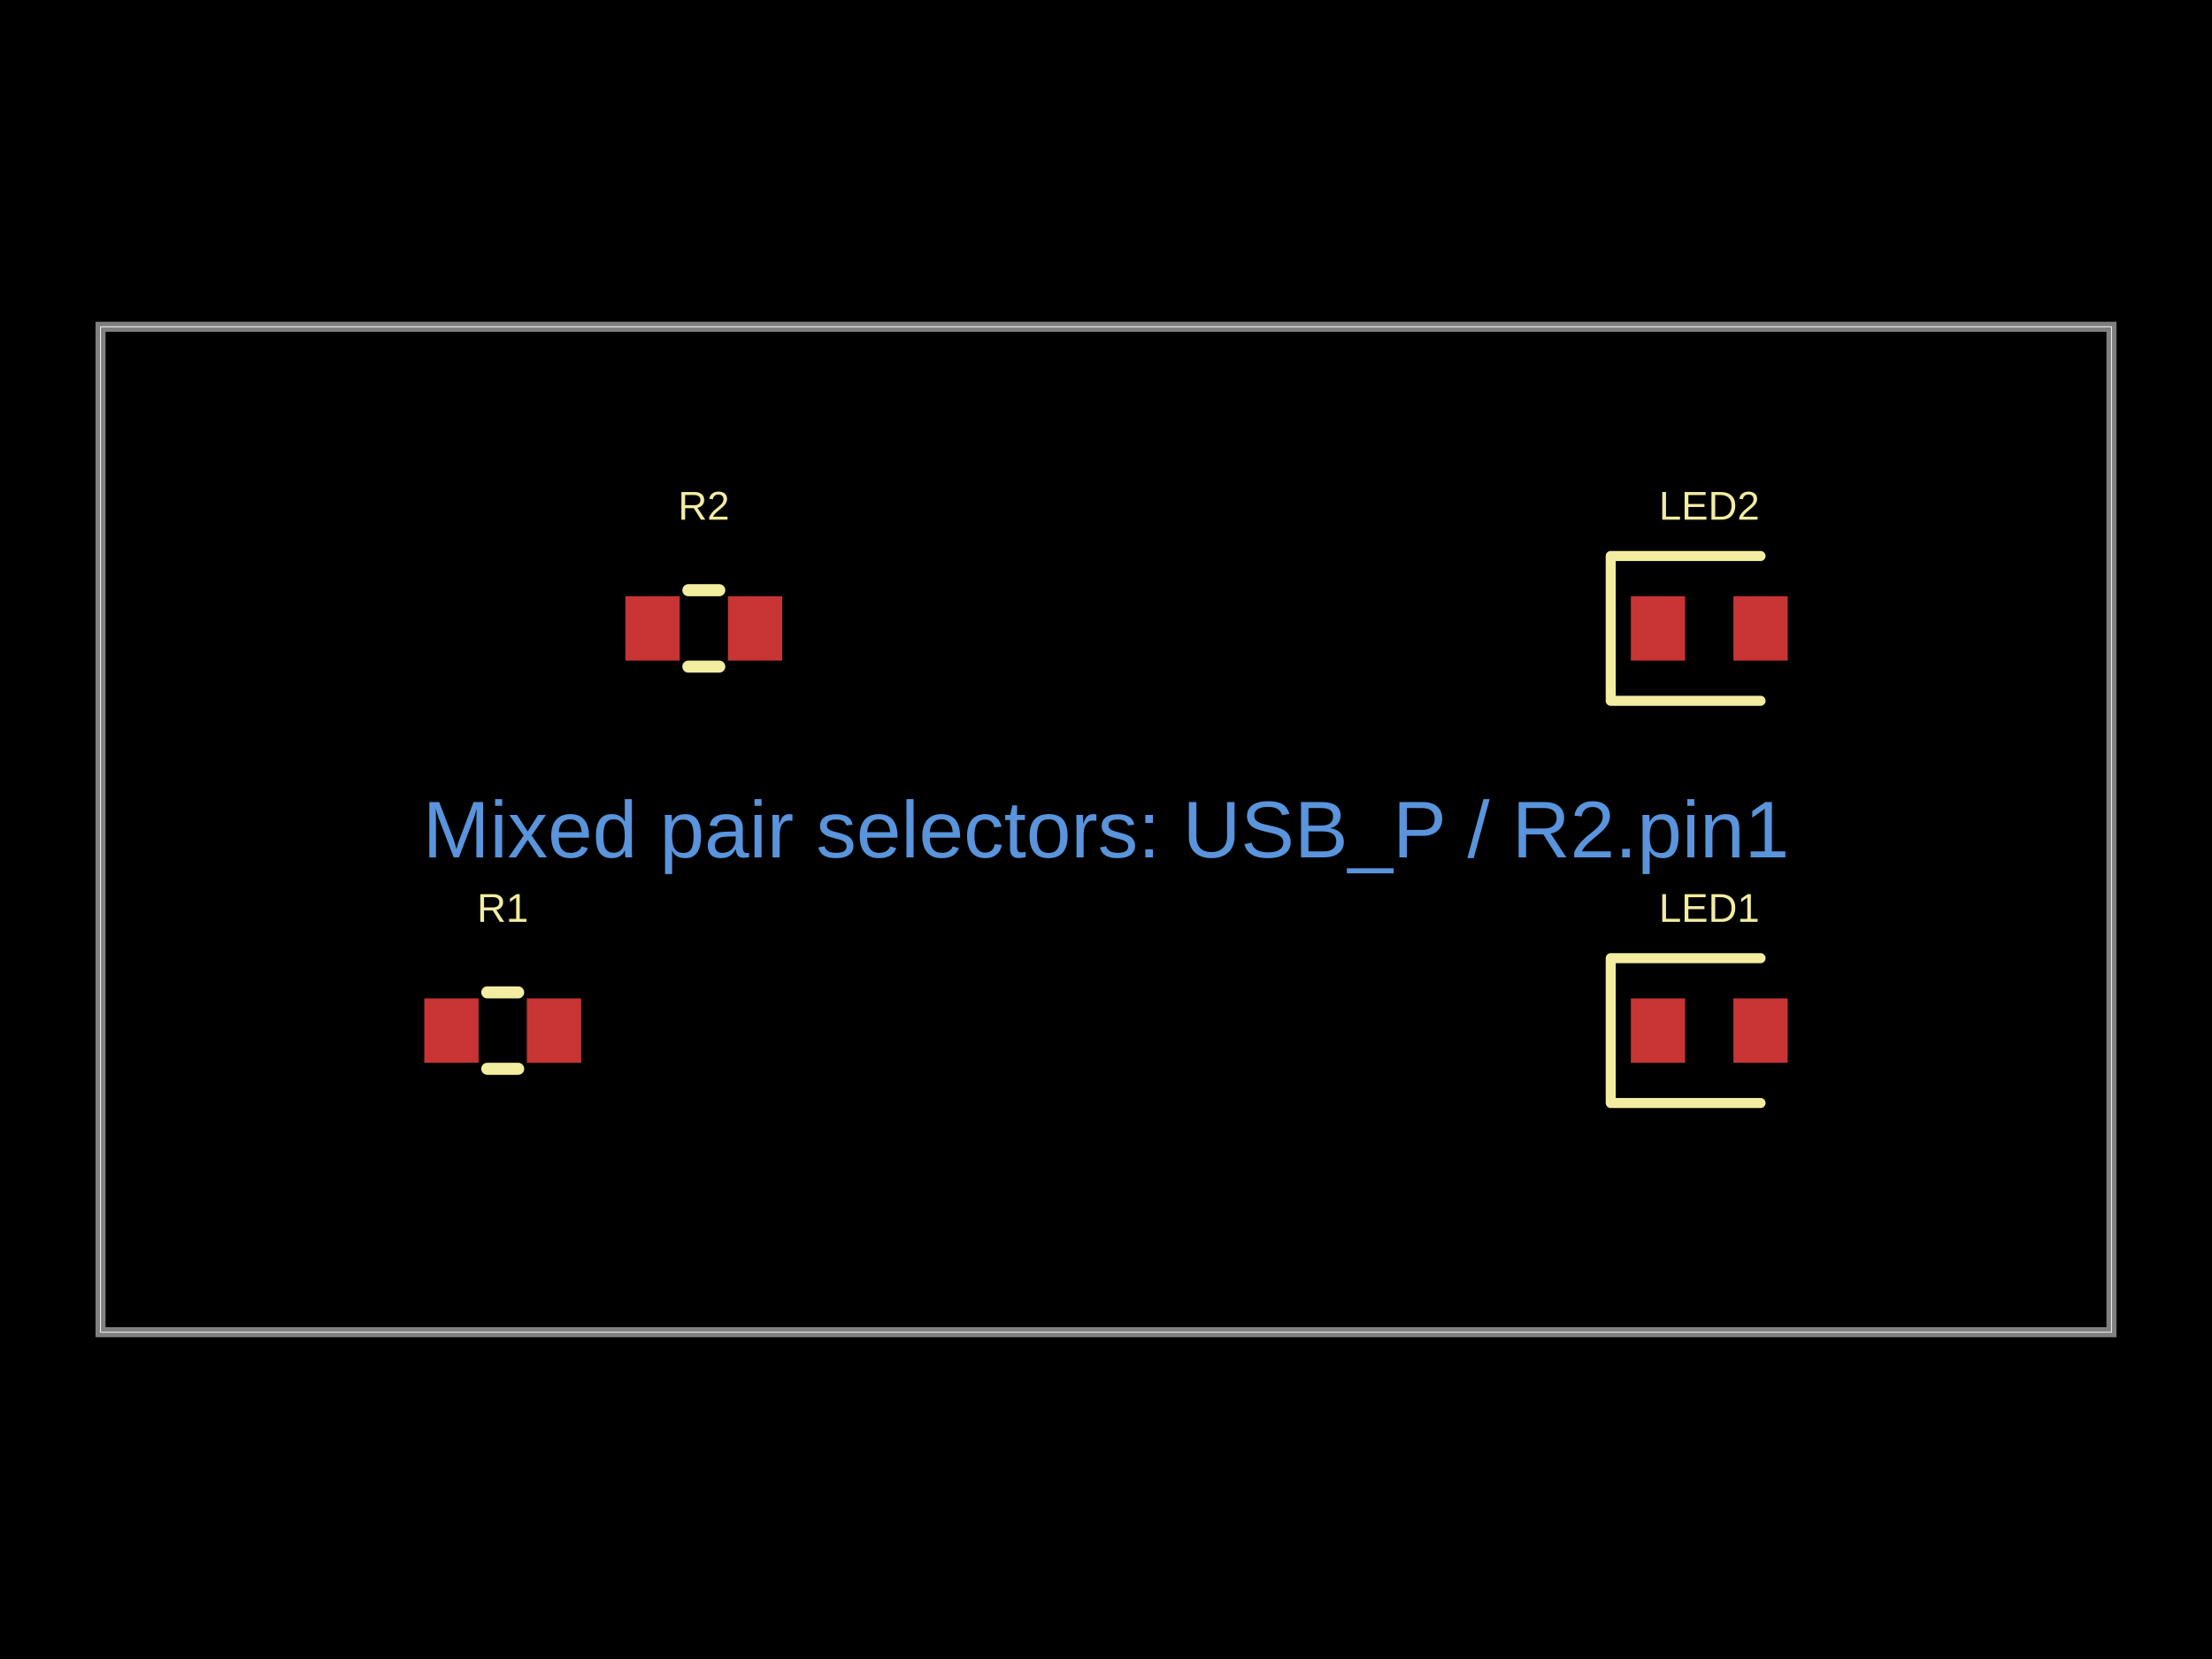
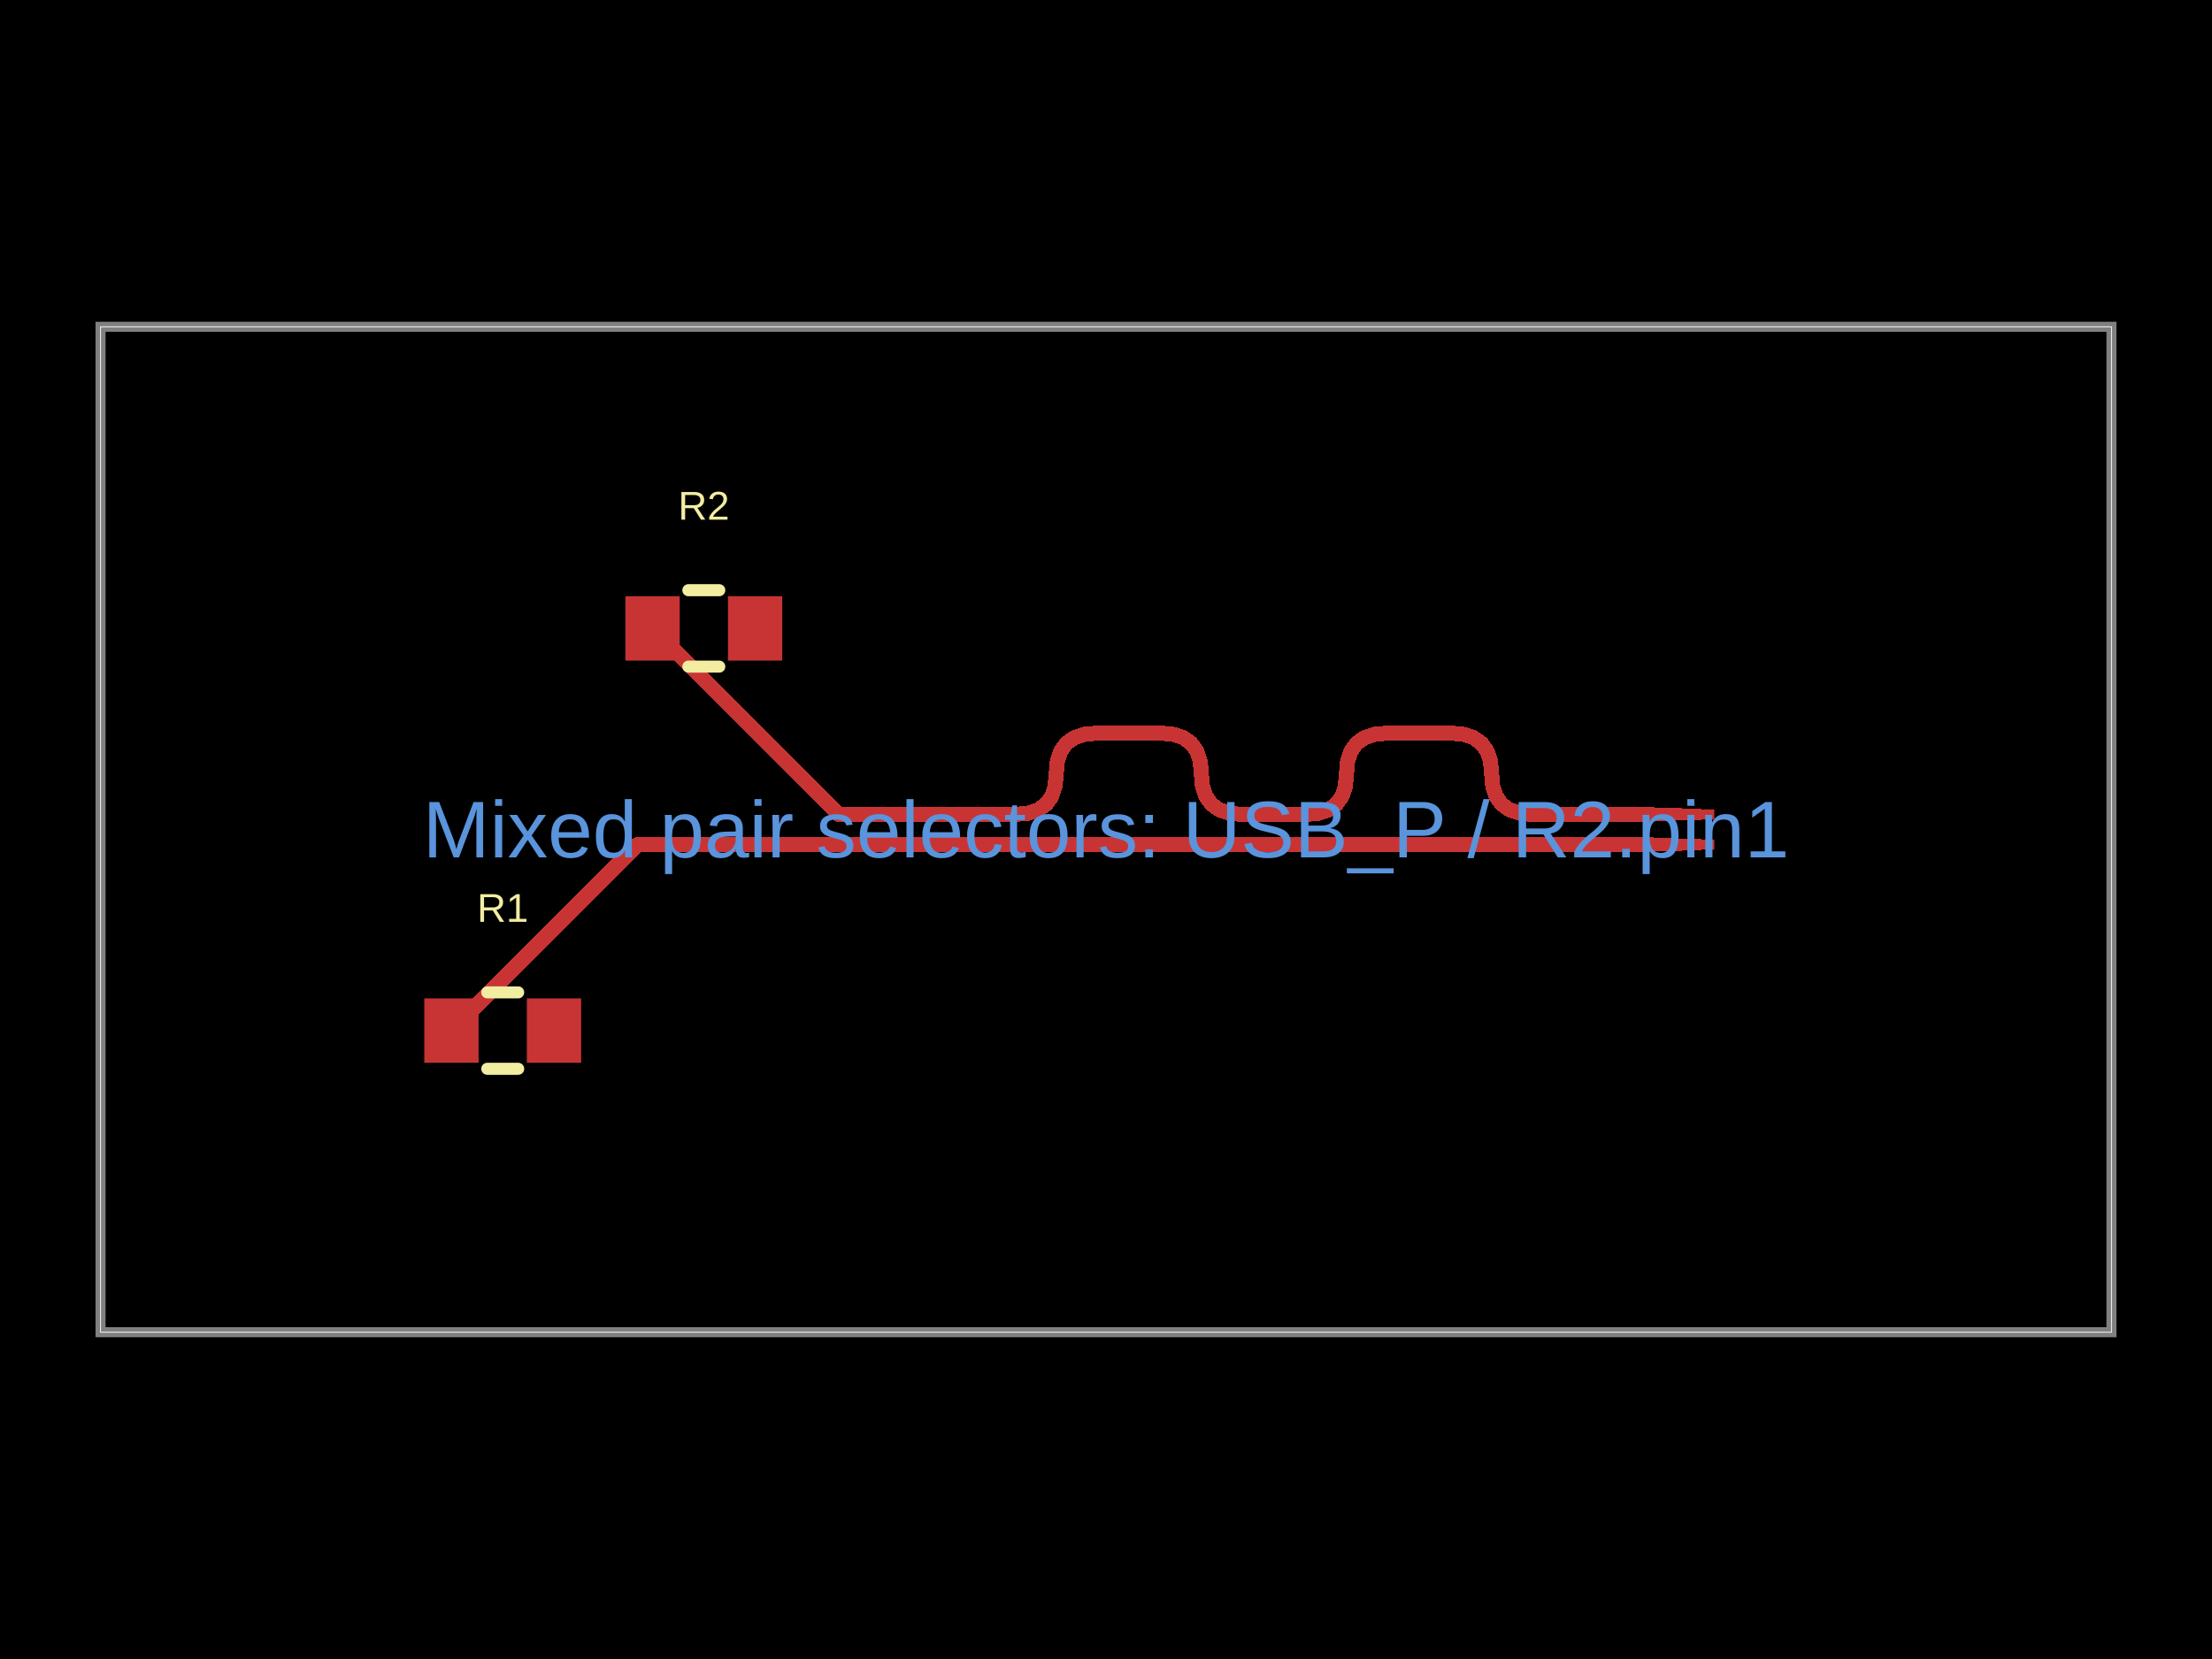
- <svg xmlns="http://www.w3.org/2000/svg" width="800" height="600" data-software-used-string="@tscircuit/core@0.0.1499">
+ <svg xmlns="http://www.w3.org/2000/svg" width="800" height="600" data-software-used-string="@tscircuit/core@0.0.1505">
  <style />
  <rect class="boundary" x="0" y="0" fill="#000" width="800" height="600" data-type="pcb_background" data-pcb-layer="global" />
  <rect class="pcb-boundary" fill="none" stroke="#fff" stroke-width="0.3" x="36.364" y="118.182" width="727.273" height="363.636" data-type="pcb_boundary" data-pcb-layer="global" />
  <path class="pcb-board" d="M 36.364 481.818 L 763.636 481.818 L 763.636 118.182 L 36.364 118.182 Z" fill="none" stroke="rgba(255, 255, 255, 0.5)" stroke-width="3.636" data-type="pcb_board" data-pcb-layer="board" />
  <rect class="pcb-pad" fill="rgb(200, 52, 52)" x="153.455" y="361.091" width="19.636" height="23.273" data-type="pcb_smtpad" data-pcb-layer="top" data-pad-name="R1.pin1" />
  <rect class="pcb-pad" fill="rgb(200, 52, 52)" x="190.545" y="361.091" width="19.636" height="23.273" data-type="pcb_smtpad" data-pcb-layer="top" data-pad-name="R1.pin2" />
  <rect class="pcb-pad" fill="rgb(200, 52, 52)" x="226.182" y="215.636" width="19.636" height="23.273" data-type="pcb_smtpad" data-pcb-layer="top" data-pad-name="R2.pin1" />
  <rect class="pcb-pad" fill="rgb(200, 52, 52)" x="263.273" y="215.636" width="19.636" height="23.273" data-type="pcb_smtpad" data-pcb-layer="top" data-pad-name="R2.pin2" />
-   <rect class="pcb-pad" fill="rgb(200, 52, 52)" x="589.818" y="361.091" width="19.636" height="23.273" data-type="pcb_smtpad" data-pcb-layer="top" data-pad-name="LED1.pin1" />
-   <rect class="pcb-pad" fill="rgb(200, 52, 52)" x="626.909" y="361.091" width="19.636" height="23.273" data-type="pcb_smtpad" data-pcb-layer="top" data-pad-name="LED1.pin2" />
-   <rect class="pcb-pad" fill="rgb(200, 52, 52)" x="589.818" y="215.636" width="19.636" height="23.273" data-type="pcb_smtpad" data-pcb-layer="top" data-pad-name="LED2.pin1" />
-   <rect class="pcb-pad" fill="rgb(200, 52, 52)" x="626.909" y="215.636" width="19.636" height="23.273" data-type="pcb_smtpad" data-pcb-layer="top" data-pad-name="LED2.pin2" />
+   <rect class="pcb-pad" fill="rgb(200, 52, 52)" x="616.364" y="303.636" width="3.636" height="3.636" data-type="pcb_smtpad" data-pcb-layer="top" data-pad-name="OUT.pin1" />
+   <rect class="pcb-pad" fill="rgb(200, 52, 52)" x="616.364" y="292.727" width="3.636" height="3.636" data-type="pcb_smtpad" data-pcb-layer="top" data-pad-name="OUT.pin2" />
+   <path class="pcb-trace" stroke="rgb(200, 52, 52)" fill="none" d="M 236 227.273 L 303.273 294.545" stroke-width="5.455" stroke-linecap="round" stroke-linejoin="round" shape-rendering="crispEdges" data-type="pcb_trace" data-pcb-layer="top" />
+   <path class="pcb-trace" stroke="rgb(200, 52, 52)" fill="none" d="M 303.273 294.545 L 367.304 294.545" stroke-width="5.455" stroke-linecap="round" stroke-linejoin="round" shape-rendering="crispEdges" data-type="pcb_trace" data-pcb-layer="top" />
+   <path class="pcb-trace" stroke="rgb(200, 52, 52)" fill="none" d="M 367.304 294.545 L 371.794 294.137" stroke-width="5.455" stroke-linecap="round" stroke-linejoin="round" shape-rendering="crispEdges" data-type="pcb_trace" data-pcb-layer="top" />
+   <path class="pcb-trace" stroke="rgb(200, 52, 52)" fill="none" d="M 371.794 294.137 L 375.468 292.913" stroke-width="5.455" stroke-linecap="round" stroke-linejoin="round" shape-rendering="crispEdges" data-type="pcb_trace" data-pcb-layer="top" />
+   <path class="pcb-trace" stroke="rgb(200, 52, 52)" fill="none" d="M 375.468 292.913 L 378.326 290.871" stroke-width="5.455" stroke-linecap="round" stroke-linejoin="round" shape-rendering="crispEdges" data-type="pcb_trace" data-pcb-layer="top" />
+   <path class="pcb-trace" stroke="rgb(200, 52, 52)" fill="none" d="M 378.326 290.871 L 380.367 288.014" stroke-width="5.455" stroke-linecap="round" stroke-linejoin="round" shape-rendering="crispEdges" data-type="pcb_trace" data-pcb-layer="top" />
+   <path class="pcb-trace" stroke="rgb(200, 52, 52)" fill="none" d="M 380.367 288.014 L 381.592 284.34" stroke-width="5.455" stroke-linecap="round" stroke-linejoin="round" shape-rendering="crispEdges" data-type="pcb_trace" data-pcb-layer="top" />
+   <path class="pcb-trace" stroke="rgb(200, 52, 52)" fill="none" d="M 381.592 284.34 L 382 279.849" stroke-width="5.455" stroke-linecap="round" stroke-linejoin="round" shape-rendering="crispEdges" data-type="pcb_trace" data-pcb-layer="top" />
+   <path class="pcb-trace" stroke="rgb(200, 52, 52)" fill="none" d="M 382 279.849 L 382.408 275.359" stroke-width="5.455" stroke-linecap="round" stroke-linejoin="round" shape-rendering="crispEdges" data-type="pcb_trace" data-pcb-layer="top" />
+   <path class="pcb-trace" stroke="rgb(200, 52, 52)" fill="none" d="M 382.408 275.359 L 383.633 271.685" stroke-width="5.455" stroke-linecap="round" stroke-linejoin="round" shape-rendering="crispEdges" data-type="pcb_trace" data-pcb-layer="top" />
+   <path class="pcb-trace" stroke="rgb(200, 52, 52)" fill="none" d="M 383.633 271.685 L 385.674 268.827" stroke-width="5.455" stroke-linecap="round" stroke-linejoin="round" shape-rendering="crispEdges" data-type="pcb_trace" data-pcb-layer="top" />
+   <path class="pcb-trace" stroke="rgb(200, 52, 52)" fill="none" d="M 385.674 268.827 L 388.532 266.786" stroke-width="5.455" stroke-linecap="round" stroke-linejoin="round" shape-rendering="crispEdges" data-type="pcb_trace" data-pcb-layer="top" />
+   <path class="pcb-trace" stroke="rgb(200, 52, 52)" fill="none" d="M 388.532 266.786 L 392.206 265.561" stroke-width="5.455" stroke-linecap="round" stroke-linejoin="round" shape-rendering="crispEdges" data-type="pcb_trace" data-pcb-layer="top" />
+   <path class="pcb-trace" stroke="rgb(200, 52, 52)" fill="none" d="M 392.206 265.561 L 396.696 265.153" stroke-width="5.455" stroke-linecap="round" stroke-linejoin="round" shape-rendering="crispEdges" data-type="pcb_trace" data-pcb-layer="top" />
+   <path class="pcb-trace" stroke="rgb(200, 52, 52)" fill="none" d="M 396.696 265.153 L 419.789 265.153" stroke-width="5.455" stroke-linecap="round" stroke-linejoin="round" shape-rendering="crispEdges" data-type="pcb_trace" data-pcb-layer="top" />
+   <path class="pcb-trace" stroke="rgb(200, 52, 52)" fill="none" d="M 419.789 265.153 L 424.279 265.561" stroke-width="5.455" stroke-linecap="round" stroke-linejoin="round" shape-rendering="crispEdges" data-type="pcb_trace" data-pcb-layer="top" />
+   <path class="pcb-trace" stroke="rgb(200, 52, 52)" fill="none" d="M 424.279 265.561 L 427.953 266.786" stroke-width="5.455" stroke-linecap="round" stroke-linejoin="round" shape-rendering="crispEdges" data-type="pcb_trace" data-pcb-layer="top" />
+   <path class="pcb-trace" stroke="rgb(200, 52, 52)" fill="none" d="M 427.953 266.786 L 430.811 268.827" stroke-width="5.455" stroke-linecap="round" stroke-linejoin="round" shape-rendering="crispEdges" data-type="pcb_trace" data-pcb-layer="top" />
+   <path class="pcb-trace" stroke="rgb(200, 52, 52)" fill="none" d="M 430.811 268.827 L 432.852 271.685" stroke-width="5.455" stroke-linecap="round" stroke-linejoin="round" shape-rendering="crispEdges" data-type="pcb_trace" data-pcb-layer="top" />
+   <path class="pcb-trace" stroke="rgb(200, 52, 52)" fill="none" d="M 432.852 271.685 L 434.077 275.359" stroke-width="5.455" stroke-linecap="round" stroke-linejoin="round" shape-rendering="crispEdges" data-type="pcb_trace" data-pcb-layer="top" />
+   <path class="pcb-trace" stroke="rgb(200, 52, 52)" fill="none" d="M 434.077 275.359 L 434.485 279.849" stroke-width="5.455" stroke-linecap="round" stroke-linejoin="round" shape-rendering="crispEdges" data-type="pcb_trace" data-pcb-layer="top" />
+   <path class="pcb-trace" stroke="rgb(200, 52, 52)" fill="none" d="M 434.485 279.849 L 434.893 284.34" stroke-width="5.455" stroke-linecap="round" stroke-linejoin="round" shape-rendering="crispEdges" data-type="pcb_trace" data-pcb-layer="top" />
+   <path class="pcb-trace" stroke="rgb(200, 52, 52)" fill="none" d="M 434.893 284.34 L 436.118 288.014" stroke-width="5.455" stroke-linecap="round" stroke-linejoin="round" shape-rendering="crispEdges" data-type="pcb_trace" data-pcb-layer="top" />
+   <path class="pcb-trace" stroke="rgb(200, 52, 52)" fill="none" d="M 436.118 288.014 L 438.159 290.871" stroke-width="5.455" stroke-linecap="round" stroke-linejoin="round" shape-rendering="crispEdges" data-type="pcb_trace" data-pcb-layer="top" />
+   <path class="pcb-trace" stroke="rgb(200, 52, 52)" fill="none" d="M 438.159 290.871 L 441.017 292.913" stroke-width="5.455" stroke-linecap="round" stroke-linejoin="round" shape-rendering="crispEdges" data-type="pcb_trace" data-pcb-layer="top" />
+   <path class="pcb-trace" stroke="rgb(200, 52, 52)" fill="none" d="M 441.017 292.913 L 444.691 294.137" stroke-width="5.455" stroke-linecap="round" stroke-linejoin="round" shape-rendering="crispEdges" data-type="pcb_trace" data-pcb-layer="top" />
+   <path class="pcb-trace" stroke="rgb(200, 52, 52)" fill="none" d="M 444.691 294.137 L 449.181 294.545" stroke-width="5.455" stroke-linecap="round" stroke-linejoin="round" shape-rendering="crispEdges" data-type="pcb_trace" data-pcb-layer="top" />
+   <path class="pcb-trace" stroke="rgb(200, 52, 52)" fill="none" d="M 449.181 294.545 L 472.273 294.545" stroke-width="5.455" stroke-linecap="round" stroke-linejoin="round" shape-rendering="crispEdges" data-type="pcb_trace" data-pcb-layer="top" />
+   <path class="pcb-trace" stroke="rgb(200, 52, 52)" fill="none" d="M 472.273 294.545 L 476.764 294.137" stroke-width="5.455" stroke-linecap="round" stroke-linejoin="round" shape-rendering="crispEdges" data-type="pcb_trace" data-pcb-layer="top" />
+   <path class="pcb-trace" stroke="rgb(200, 52, 52)" fill="none" d="M 476.764 294.137 L 480.438 292.913" stroke-width="5.455" stroke-linecap="round" stroke-linejoin="round" shape-rendering="crispEdges" data-type="pcb_trace" data-pcb-layer="top" />
+   <path class="pcb-trace" stroke="rgb(200, 52, 52)" fill="none" d="M 480.438 292.913 L 483.296 290.871" stroke-width="5.455" stroke-linecap="round" stroke-linejoin="round" shape-rendering="crispEdges" data-type="pcb_trace" data-pcb-layer="top" />
+   <path class="pcb-trace" stroke="rgb(200, 52, 52)" fill="none" d="M 483.296 290.871 L 485.337 288.014" stroke-width="5.455" stroke-linecap="round" stroke-linejoin="round" shape-rendering="crispEdges" data-type="pcb_trace" data-pcb-layer="top" />
+   <path class="pcb-trace" stroke="rgb(200, 52, 52)" fill="none" d="M 485.337 288.014 L 486.561 284.34" stroke-width="5.455" stroke-linecap="round" stroke-linejoin="round" shape-rendering="crispEdges" data-type="pcb_trace" data-pcb-layer="top" />
+   <path class="pcb-trace" stroke="rgb(200, 52, 52)" fill="none" d="M 486.561 284.34 L 486.97 279.849" stroke-width="5.455" stroke-linecap="round" stroke-linejoin="round" shape-rendering="crispEdges" data-type="pcb_trace" data-pcb-layer="top" />
+   <path class="pcb-trace" stroke="rgb(200, 52, 52)" fill="none" d="M 486.97 279.849 L 487.378 275.359" stroke-width="5.455" stroke-linecap="round" stroke-linejoin="round" shape-rendering="crispEdges" data-type="pcb_trace" data-pcb-layer="top" />
+   <path class="pcb-trace" stroke="rgb(200, 52, 52)" fill="none" d="M 487.378 275.359 L 488.603 271.685" stroke-width="5.455" stroke-linecap="round" stroke-linejoin="round" shape-rendering="crispEdges" data-type="pcb_trace" data-pcb-layer="top" />
+   <path class="pcb-trace" stroke="rgb(200, 52, 52)" fill="none" d="M 488.603 271.685 L 490.644 268.827" stroke-width="5.455" stroke-linecap="round" stroke-linejoin="round" shape-rendering="crispEdges" data-type="pcb_trace" data-pcb-layer="top" />
+   <path class="pcb-trace" stroke="rgb(200, 52, 52)" fill="none" d="M 490.644 268.827 L 493.501 266.786" stroke-width="5.455" stroke-linecap="round" stroke-linejoin="round" shape-rendering="crispEdges" data-type="pcb_trace" data-pcb-layer="top" />
+   <path class="pcb-trace" stroke="rgb(200, 52, 52)" fill="none" d="M 493.501 266.786 L 497.175 265.561" stroke-width="5.455" stroke-linecap="round" stroke-linejoin="round" shape-rendering="crispEdges" data-type="pcb_trace" data-pcb-layer="top" />
+   <path class="pcb-trace" stroke="rgb(200, 52, 52)" fill="none" d="M 497.175 265.561 L 501.666 265.153" stroke-width="5.455" stroke-linecap="round" stroke-linejoin="round" shape-rendering="crispEdges" data-type="pcb_trace" data-pcb-layer="top" />
+   <path class="pcb-trace" stroke="rgb(200, 52, 52)" fill="none" d="M 501.666 265.153 L 524.758 265.153" stroke-width="5.455" stroke-linecap="round" stroke-linejoin="round" shape-rendering="crispEdges" data-type="pcb_trace" data-pcb-layer="top" />
+   <path class="pcb-trace" stroke="rgb(200, 52, 52)" fill="none" d="M 524.758 265.153 L 529.249 265.561" stroke-width="5.455" stroke-linecap="round" stroke-linejoin="round" shape-rendering="crispEdges" data-type="pcb_trace" data-pcb-layer="top" />
+   <path class="pcb-trace" stroke="rgb(200, 52, 52)" fill="none" d="M 529.249 265.561 L 532.923 266.786" stroke-width="5.455" stroke-linecap="round" stroke-linejoin="round" shape-rendering="crispEdges" data-type="pcb_trace" data-pcb-layer="top" />
+   <path class="pcb-trace" stroke="rgb(200, 52, 52)" fill="none" d="M 532.923 266.786 L 535.78 268.827" stroke-width="5.455" stroke-linecap="round" stroke-linejoin="round" shape-rendering="crispEdges" data-type="pcb_trace" data-pcb-layer="top" />
+   <path class="pcb-trace" stroke="rgb(200, 52, 52)" fill="none" d="M 535.78 268.827 L 537.822 271.685" stroke-width="5.455" stroke-linecap="round" stroke-linejoin="round" shape-rendering="crispEdges" data-type="pcb_trace" data-pcb-layer="top" />
+   <path class="pcb-trace" stroke="rgb(200, 52, 52)" fill="none" d="M 537.822 271.685 L 539.046 275.359" stroke-width="5.455" stroke-linecap="round" stroke-linejoin="round" shape-rendering="crispEdges" data-type="pcb_trace" data-pcb-layer="top" />
+   <path class="pcb-trace" stroke="rgb(200, 52, 52)" fill="none" d="M 539.046 275.359 L 539.455 279.849" stroke-width="5.455" stroke-linecap="round" stroke-linejoin="round" shape-rendering="crispEdges" data-type="pcb_trace" data-pcb-layer="top" />
+   <path class="pcb-trace" stroke="rgb(200, 52, 52)" fill="none" d="M 539.455 279.849 L 539.863 284.34" stroke-width="5.455" stroke-linecap="round" stroke-linejoin="round" shape-rendering="crispEdges" data-type="pcb_trace" data-pcb-layer="top" />
+   <path class="pcb-trace" stroke="rgb(200, 52, 52)" fill="none" d="M 539.863 284.34 L 541.087 288.014" stroke-width="5.455" stroke-linecap="round" stroke-linejoin="round" shape-rendering="crispEdges" data-type="pcb_trace" data-pcb-layer="top" />
+   <path class="pcb-trace" stroke="rgb(200, 52, 52)" fill="none" d="M 541.087 288.014 L 543.129 290.871" stroke-width="5.455" stroke-linecap="round" stroke-linejoin="round" shape-rendering="crispEdges" data-type="pcb_trace" data-pcb-layer="top" />
+   <path class="pcb-trace" stroke="rgb(200, 52, 52)" fill="none" d="M 543.129 290.871 L 545.986 292.913" stroke-width="5.455" stroke-linecap="round" stroke-linejoin="round" shape-rendering="crispEdges" data-type="pcb_trace" data-pcb-layer="top" />
+   <path class="pcb-trace" stroke="rgb(200, 52, 52)" fill="none" d="M 545.986 292.913 L 549.66 294.137" stroke-width="5.455" stroke-linecap="round" stroke-linejoin="round" shape-rendering="crispEdges" data-type="pcb_trace" data-pcb-layer="top" />
+   <path class="pcb-trace" stroke="rgb(200, 52, 52)" fill="none" d="M 549.66 294.137 L 554.151 294.545" stroke-width="5.455" stroke-linecap="round" stroke-linejoin="round" shape-rendering="crispEdges" data-type="pcb_trace" data-pcb-layer="top" />
+   <path class="pcb-trace" stroke="rgb(200, 52, 52)" fill="none" d="M 554.151 294.545 L 590.909 294.545" stroke-width="5.455" stroke-linecap="round" stroke-linejoin="round" shape-rendering="crispEdges" data-type="pcb_trace" data-pcb-layer="top" />
+   <path class="pcb-trace" stroke="rgb(200, 52, 52)" fill="none" d="M 590.909 294.545 L 594.318 294.545" stroke-width="5.455" stroke-linecap="round" stroke-linejoin="round" shape-rendering="crispEdges" data-type="pcb_trace" data-pcb-layer="top" />
+   <path class="pcb-trace" stroke="rgb(200, 52, 52)" fill="none" d="M 594.318 294.545 L 597.727 294.545" stroke-width="5.211" stroke-linecap="round" stroke-linejoin="round" shape-rendering="crispEdges" data-type="pcb_trace" data-pcb-layer="top" />
+   <path class="pcb-trace" stroke="rgb(200, 52, 52)" fill="none" d="M 597.727 294.545 L 601.136 294.545" stroke-width="4.968" stroke-linecap="round" stroke-linejoin="round" shape-rendering="crispEdges" data-type="pcb_trace" data-pcb-layer="top" />
+   <path class="pcb-trace" stroke="rgb(200, 52, 52)" fill="none" d="M 601.136 294.545 L 604.545 294.545" stroke-width="4.724" stroke-linecap="round" stroke-linejoin="round" shape-rendering="crispEdges" data-type="pcb_trace" data-pcb-layer="top" />
+   <path class="pcb-trace" stroke="rgb(200, 52, 52)" fill="none" d="M 604.545 294.545 L 607.955 294.545" stroke-width="4.481" stroke-linecap="round" stroke-linejoin="round" shape-rendering="crispEdges" data-type="pcb_trace" data-pcb-layer="top" />
+   <path class="pcb-trace" stroke="rgb(200, 52, 52)" fill="none" d="M 607.955 294.545 L 611.364 294.545" stroke-width="4.237" stroke-linecap="round" stroke-linejoin="round" shape-rendering="crispEdges" data-type="pcb_trace" data-pcb-layer="top" />
+   <path class="pcb-trace" stroke="rgb(200, 52, 52)" fill="none" d="M 611.364 294.545 L 614.773 294.545" stroke-width="3.994" stroke-linecap="round" stroke-linejoin="round" shape-rendering="crispEdges" data-type="pcb_trace" data-pcb-layer="top" />
+   <path class="pcb-trace" stroke="rgb(200, 52, 52)" fill="none" d="M 614.773 294.545 L 616.364 294.545" stroke-width="3.75" stroke-linecap="round" stroke-linejoin="round" shape-rendering="crispEdges" data-type="pcb_trace" data-pcb-layer="top" />
+   <path class="pcb-trace" stroke="rgb(200, 52, 52)" fill="none" d="M 616.364 294.545 L 618.182 294.545" stroke-width="3.636" stroke-linecap="round" stroke-linejoin="round" shape-rendering="crispEdges" data-type="pcb_trace" data-pcb-layer="top" />
+   <path class="pcb-trace" stroke="rgb(200, 52, 52)" fill="none" d="M 163.273 372.727 L 230.545 305.455" stroke-width="5.455" stroke-linecap="round" stroke-linejoin="round" shape-rendering="crispEdges" data-type="pcb_trace" data-pcb-layer="top" />
+   <path class="pcb-trace" stroke="rgb(200, 52, 52)" fill="none" d="M 230.545 305.455 L 590.909 305.455" stroke-width="5.455" stroke-linecap="round" stroke-linejoin="round" shape-rendering="crispEdges" data-type="pcb_trace" data-pcb-layer="top" />
+   <path class="pcb-trace" stroke="rgb(200, 52, 52)" fill="none" d="M 590.909 305.455 L 594.318 305.455" stroke-width="5.455" stroke-linecap="round" stroke-linejoin="round" shape-rendering="crispEdges" data-type="pcb_trace" data-pcb-layer="top" />
+   <path class="pcb-trace" stroke="rgb(200, 52, 52)" fill="none" d="M 594.318 305.455 L 597.727 305.455" stroke-width="5.211" stroke-linecap="round" stroke-linejoin="round" shape-rendering="crispEdges" data-type="pcb_trace" data-pcb-layer="top" />
+   <path class="pcb-trace" stroke="rgb(200, 52, 52)" fill="none" d="M 597.727 305.455 L 601.136 305.455" stroke-width="4.968" stroke-linecap="round" stroke-linejoin="round" shape-rendering="crispEdges" data-type="pcb_trace" data-pcb-layer="top" />
+   <path class="pcb-trace" stroke="rgb(200, 52, 52)" fill="none" d="M 601.136 305.455 L 604.545 305.455" stroke-width="4.724" stroke-linecap="round" stroke-linejoin="round" shape-rendering="crispEdges" data-type="pcb_trace" data-pcb-layer="top" />
+   <path class="pcb-trace" stroke="rgb(200, 52, 52)" fill="none" d="M 604.545 305.455 L 607.955 305.455" stroke-width="4.481" stroke-linecap="round" stroke-linejoin="round" shape-rendering="crispEdges" data-type="pcb_trace" data-pcb-layer="top" />
+   <path class="pcb-trace" stroke="rgb(200, 52, 52)" fill="none" d="M 607.955 305.455 L 611.364 305.455" stroke-width="4.237" stroke-linecap="round" stroke-linejoin="round" shape-rendering="crispEdges" data-type="pcb_trace" data-pcb-layer="top" />
+   <path class="pcb-trace" stroke="rgb(200, 52, 52)" fill="none" d="M 611.364 305.455 L 614.773 305.455" stroke-width="3.994" stroke-linecap="round" stroke-linejoin="round" shape-rendering="crispEdges" data-type="pcb_trace" data-pcb-layer="top" />
+   <path class="pcb-trace" stroke="rgb(200, 52, 52)" fill="none" d="M 614.773 305.455 L 616.364 305.455" stroke-width="3.75" stroke-linecap="round" stroke-linejoin="round" shape-rendering="crispEdges" data-type="pcb_trace" data-pcb-layer="top" />
+   <path class="pcb-trace" stroke="rgb(200, 52, 52)" fill="none" d="M 616.364 305.455 L 618.182 305.455" stroke-width="3.636" stroke-linecap="round" stroke-linejoin="round" shape-rendering="crispEdges" data-type="pcb_trace" data-pcb-layer="top" />
  <path class="pcb-silkscreen pcb-silkscreen-top" d="M 176.231 358.909 L 187.405 358.909" fill="none" stroke="#f2eda1" stroke-width="4.364" stroke-linecap="round" stroke-linejoin="round" data-pcb-component-id="pcb_component_0" data-pcb-silkscreen-path-id="pcb_silkscreen_path_0" data-type="pcb_silkscreen_path" data-pcb-layer="top" />
  <path class="pcb-silkscreen pcb-silkscreen-top" d="M 176.231 386.545 L 187.405 386.545" fill="none" stroke="#f2eda1" stroke-width="4.364" stroke-linecap="round" stroke-linejoin="round" data-pcb-component-id="pcb_component_0" data-pcb-silkscreen-path-id="pcb_silkscreen_path_1" data-type="pcb_silkscreen_path" data-pcb-layer="top" />
  <text x="0" y="0" dx="0" dy="0" fill="#f2eda1" font-family="Arial, sans-serif" font-size="14.545" text-anchor="middle" dominant-baseline="central" transform="matrix(1,0,0,1,181.8182,328.3636)" class="pcb-silkscreen-text pcb-silkscreen-top" data-pcb-silkscreen-text-id="pcb_silkscreen_text_0" stroke="none" data-type="pcb_silkscreen_text" data-pcb-layer="top">R1</text>
  <path class="pcb-silkscreen pcb-silkscreen-top" d="M 248.959 213.455 L 260.132 213.455" fill="none" stroke="#f2eda1" stroke-width="4.364" stroke-linecap="round" stroke-linejoin="round" data-pcb-component-id="pcb_component_1" data-pcb-silkscreen-path-id="pcb_silkscreen_path_2" data-type="pcb_silkscreen_path" data-pcb-layer="top" />
  <path class="pcb-silkscreen pcb-silkscreen-top" d="M 248.959 241.091 L 260.132 241.091" fill="none" stroke="#f2eda1" stroke-width="4.364" stroke-linecap="round" stroke-linejoin="round" data-pcb-component-id="pcb_component_1" data-pcb-silkscreen-path-id="pcb_silkscreen_path_3" data-type="pcb_silkscreen_path" data-pcb-layer="top" />
  <text x="0" y="0" dx="0" dy="0" fill="#f2eda1" font-family="Arial, sans-serif" font-size="14.545" text-anchor="middle" dominant-baseline="central" transform="matrix(1,0,0,1,254.5455,182.9091)" class="pcb-silkscreen-text pcb-silkscreen-top" data-pcb-silkscreen-text-id="pcb_silkscreen_text_1" stroke="none" data-type="pcb_silkscreen_text" data-pcb-layer="top">R2</text>
-   <path class="pcb-silkscreen pcb-silkscreen-top" d="M 636.727 346.545 L 582.545 346.545 L 582.545 398.909 L 636.727 398.909" fill="none" stroke="#f2eda1" stroke-width="3.636" stroke-linecap="round" stroke-linejoin="round" data-pcb-component-id="pcb_component_2" data-pcb-silkscreen-path-id="pcb_silkscreen_path_4" data-type="pcb_silkscreen_path" data-pcb-layer="top" />
-   <text x="0" y="0" dx="0" dy="0" fill="#f2eda1" font-family="Arial, sans-serif" font-size="14.545" text-anchor="middle" dominant-baseline="central" transform="matrix(1,0,0,1,618.1818,328.3636)" class="pcb-silkscreen-text pcb-silkscreen-top" data-pcb-silkscreen-text-id="pcb_silkscreen_text_2" stroke="none" data-type="pcb_silkscreen_text" data-pcb-layer="top">LED1</text>
-   <path class="pcb-silkscreen pcb-silkscreen-top" d="M 636.727 201.091 L 582.545 201.091 L 582.545 253.455 L 636.727 253.455" fill="none" stroke="#f2eda1" stroke-width="3.636" stroke-linecap="round" stroke-linejoin="round" data-pcb-component-id="pcb_component_3" data-pcb-silkscreen-path-id="pcb_silkscreen_path_5" data-type="pcb_silkscreen_path" data-pcb-layer="top" />
-   <text x="0" y="0" dx="0" dy="0" fill="#f2eda1" font-family="Arial, sans-serif" font-size="14.545" text-anchor="middle" dominant-baseline="central" transform="matrix(1,0,0,1,618.1818,182.9091)" class="pcb-silkscreen-text pcb-silkscreen-top" data-pcb-silkscreen-text-id="pcb_silkscreen_text_3" stroke="none" data-type="pcb_silkscreen_text" data-pcb-layer="top">LED2</text>
  <text x="400" y="300" fill="rgb(89, 148, 220)" font-family="Arial, sans-serif" font-size="29.091" text-anchor="middle" dominant-baseline="central" class="pcb-note-text" data-type="pcb_note_text" data-pcb-note-text-id="pcb_note_text_0" data-pcb-layer="overlay">Mixed pair selectors: USB_P / R2.pin1</text>
</svg>
